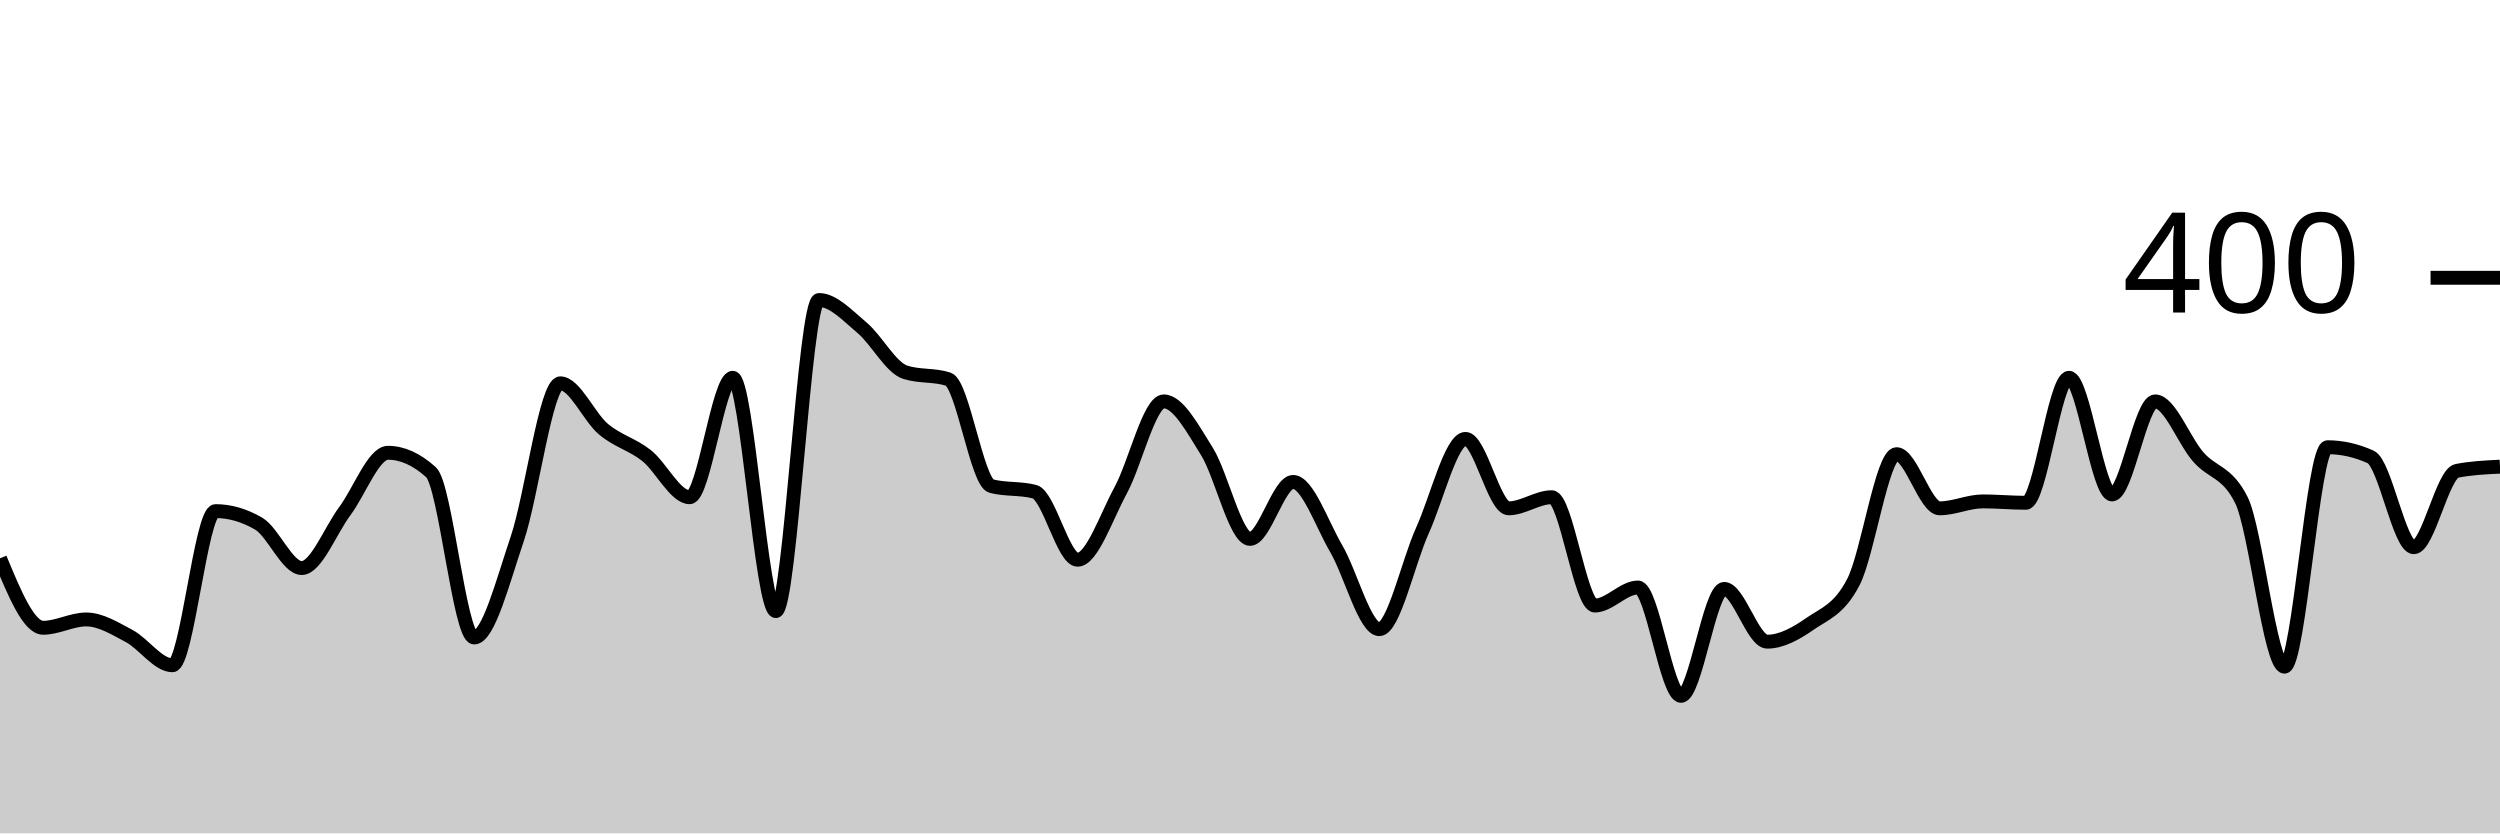
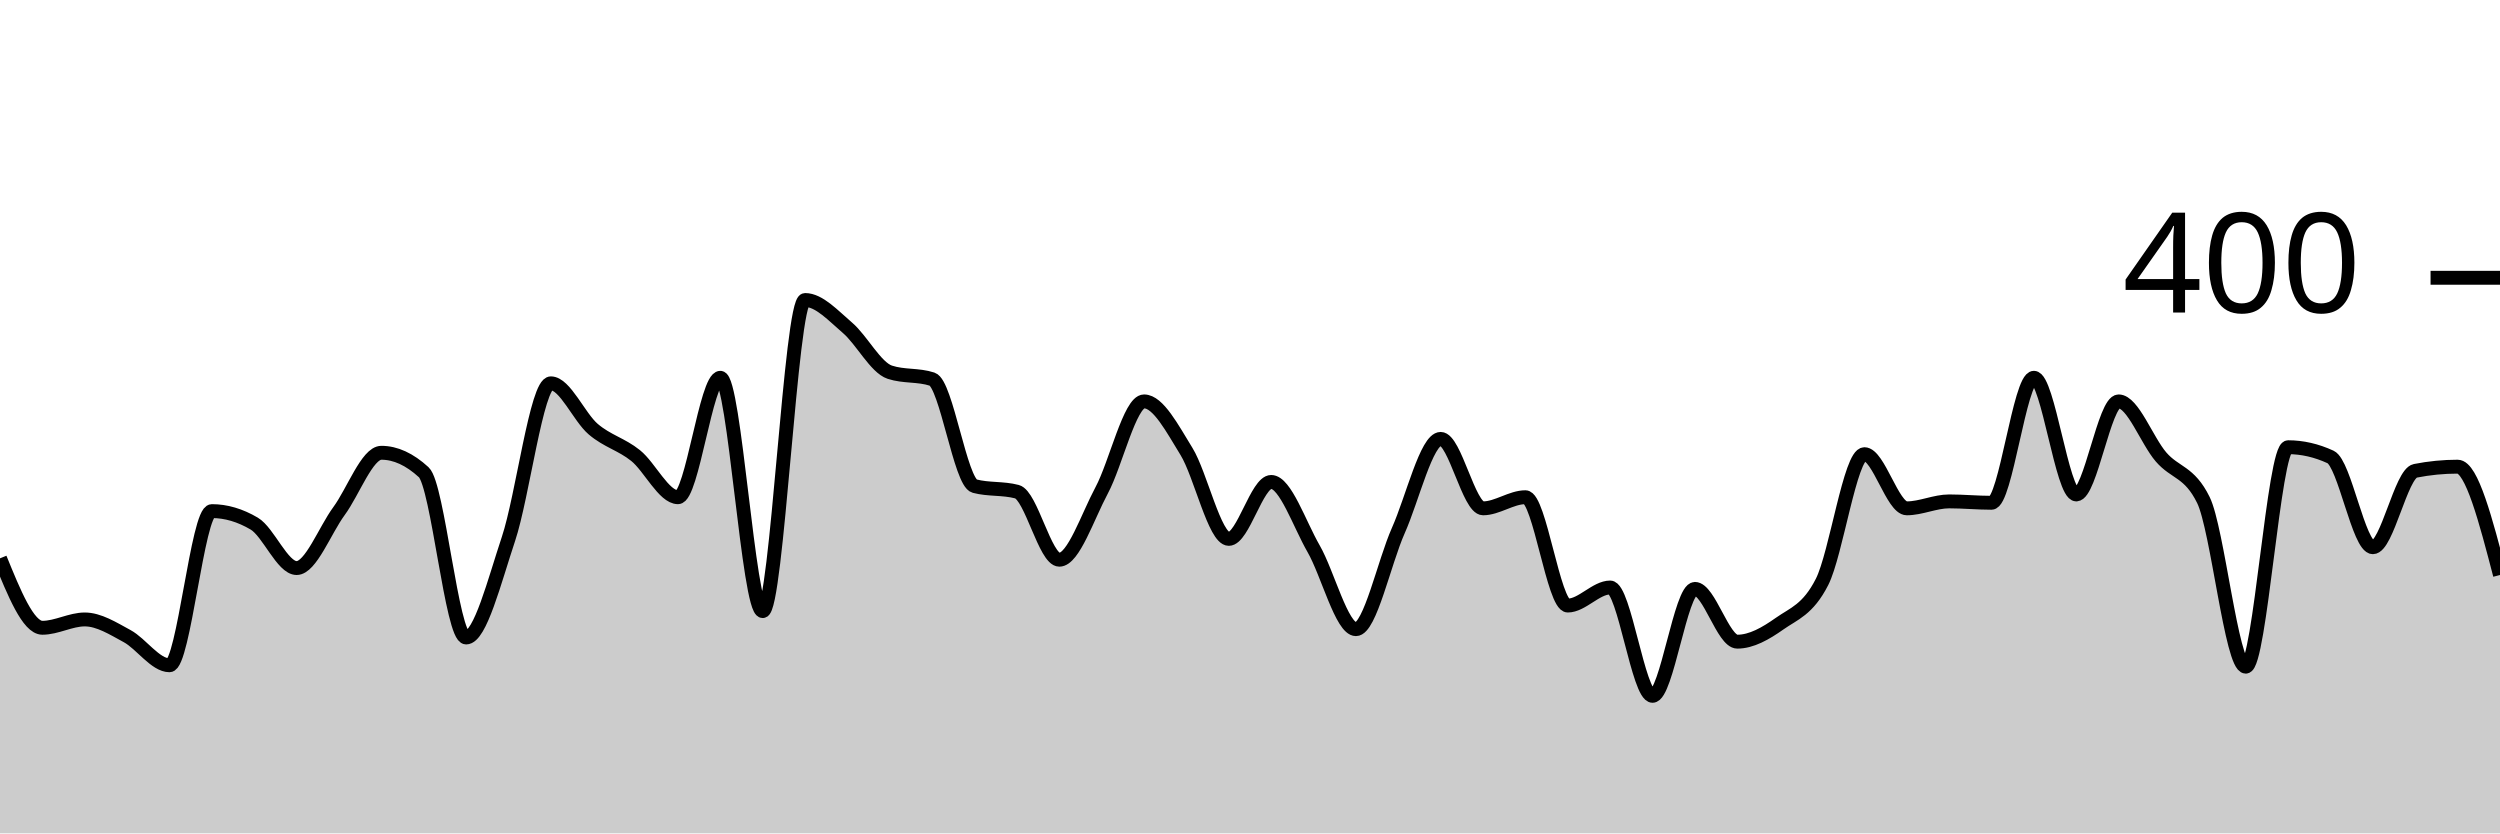
<svg xmlns="http://www.w3.org/2000/svg" viewBox="0 0 180 60">
  <g transform="translate(0,20)">
-     <path class="area" fill="rgba(0, 0, 0, 0.2)" d="M0,20.2C1.034,22.7,2.069,25.2,3.103,25.2C4.138,25.2,5.172,24.6,6.207,24.6C7.241,24.6,8.276,25.25,9.31,25.8C10.345,26.35,11.379,27.9,12.414,27.9C13.448,27.9,14.483,16.8,15.517,16.8C16.552,16.8,17.586,17.1,18.621,17.7C19.655,18.3,20.69,20.9,21.724,20.9C22.759,20.9,23.793,18.183,24.828,16.8C25.862,15.417,26.897,12.6,27.931,12.6C28.966,12.6,30,13.067,31.034,14C32.069,14.933,33.103,25.9,34.138,25.9C35.172,25.9,36.207,21.85,37.241,18.8C38.276,15.75,39.31,7.6,40.345,7.6C41.379,7.6,42.414,10.033,43.448,10.9C44.483,11.767,45.517,11.983,46.552,12.8C47.586,13.617,48.621,15.8,49.655,15.8C50.69,15.8,51.724,7.2,52.759,7.2C53.793,7.2,54.828,24,55.862,24C56.897,24,57.931,1.6,58.966,1.6C60,1.6,61.034,2.733,62.069,3.6C63.103,4.467,64.138,6.467,65.172,6.8C66.207,7.133,67.241,6.967,68.276,7.3C69.31,7.633,70.345,14.733,71.379,15C72.414,15.267,73.448,15.133,74.483,15.4C75.517,15.667,76.552,20.3,77.586,20.3C78.621,20.3,79.655,17.2,80.69,15.3C81.724,13.4,82.759,8.9,83.793,8.9C84.828,8.9,85.862,10.85,86.897,12.5C87.931,14.15,88.966,18.8,90,18.8C91.034,18.8,92.069,14.7,93.103,14.7C94.138,14.7,95.172,17.733,96.207,19.5C97.241,21.267,98.276,25.3,99.31,25.3C100.345,25.3,101.379,20.483,102.414,18.2C103.448,15.917,104.483,11.6,105.517,11.6C106.552,11.6,107.586,16.6,108.621,16.6C109.655,16.6,110.69,15.8,111.724,15.8C112.759,15.8,113.793,23.6,114.828,23.6C115.862,23.6,116.897,22.3,117.931,22.3C118.966,22.3,120,30.1,121.034,30.1C122.069,30.1,123.103,22.4,124.138,22.4C125.172,22.4,126.207,26.2,127.241,26.2C128.276,26.2,129.31,25.617,130.345,24.9C131.379,24.183,132.414,23.9,133.448,21.9C134.483,19.9,135.517,12.7,136.552,12.7C137.586,12.7,138.621,16.6,139.655,16.6C140.69,16.6,141.724,16.1,142.759,16.1C143.793,16.1,144.828,16.2,145.862,16.2C146.897,16.2,147.931,7.2,148.966,7.2C150,7.2,151.034,15.6,152.069,15.6C153.103,15.6,154.138,8.9,155.172,8.9C156.207,8.9,157.241,11.717,158.276,12.9C159.31,14.083,160.345,13.933,161.379,16C162.414,18.067,163.448,28,164.483,28C165.517,28,166.552,12.2,167.586,12.2C168.621,12.2,169.655,12.433,170.69,12.9C171.724,13.367,172.759,19.4,173.793,19.4C174.828,19.4,175.862,14.1,176.897,13.9C177.931,13.7,178.966,13.65,180,13.6L180,40C178.966,40,177.931,40,176.897,40C175.862,40,174.828,40,173.793,40C172.759,40,171.724,40,170.69,40C169.655,40,168.621,40,167.586,40C166.552,40,165.517,40,164.483,40C163.448,40,162.414,40,161.379,40C160.345,40,159.31,40,158.276,40C157.241,40,156.207,40,155.172,40C154.138,40,153.103,40,152.069,40C151.034,40,150,40,148.966,40C147.931,40,146.897,40,145.862,40C144.828,40,143.793,40,142.759,40C141.724,40,140.69,40,139.655,40C138.621,40,137.586,40,136.552,40C135.517,40,134.483,40,133.448,40C132.414,40,131.379,40,130.345,40C129.31,40,128.276,40,127.241,40C126.207,40,125.172,40,124.138,40C123.103,40,122.069,40,121.034,40C120,40,118.966,40,117.931,40C116.897,40,115.862,40,114.828,40C113.793,40,112.759,40,111.724,40C110.69,40,109.655,40,108.621,40C107.586,40,106.552,40,105.517,40C104.483,40,103.448,40,102.414,40C101.379,40,100.345,40,99.31,40C98.276,40,97.241,40,96.207,40C95.172,40,94.138,40,93.103,40C92.069,40,91.034,40,90,40C88.966,40,87.931,40,86.897,40C85.862,40,84.828,40,83.793,40C82.759,40,81.724,40,80.69,40C79.655,40,78.621,40,77.586,40C76.552,40,75.517,40,74.483,40C73.448,40,72.414,40,71.379,40C70.345,40,69.31,40,68.276,40C67.241,40,66.207,40,65.172,40C64.138,40,63.103,40,62.069,40C61.034,40,60,40,58.966,40C57.931,40,56.897,40,55.862,40C54.828,40,53.793,40,52.759,40C51.724,40,50.69,40,49.655,40C48.621,40,47.586,40,46.552,40C45.517,40,44.483,40,43.448,40C42.414,40,41.379,40,40.345,40C39.31,40,38.276,40,37.241,40C36.207,40,35.172,40,34.138,40C33.103,40,32.069,40,31.034,40C30,40,28.966,40,27.931,40C26.897,40,25.862,40,24.828,40C23.793,40,22.759,40,21.724,40C20.69,40,19.655,40,18.621,40C17.586,40,16.552,40,15.517,40C14.483,40,13.448,40,12.414,40C11.379,40,10.345,40,9.31,40C8.276,40,7.241,40,6.207,40C5.172,40,4.138,40,3.103,40C2.069,40,1.034,40,0,40Z" />
-     <path class="line" stroke="black" fill="none" d="M0,20.2C1.034,22.7,2.069,25.2,3.103,25.2C4.138,25.2,5.172,24.6,6.207,24.6C7.241,24.6,8.276,25.25,9.31,25.8C10.345,26.35,11.379,27.9,12.414,27.9C13.448,27.9,14.483,16.8,15.517,16.8C16.552,16.8,17.586,17.1,18.621,17.7C19.655,18.3,20.69,20.9,21.724,20.9C22.759,20.9,23.793,18.183,24.828,16.8C25.862,15.417,26.897,12.6,27.931,12.6C28.966,12.6,30,13.067,31.034,14C32.069,14.933,33.103,25.9,34.138,25.9C35.172,25.9,36.207,21.85,37.241,18.8C38.276,15.75,39.31,7.6,40.345,7.6C41.379,7.6,42.414,10.033,43.448,10.9C44.483,11.767,45.517,11.983,46.552,12.8C47.586,13.617,48.621,15.8,49.655,15.8C50.69,15.8,51.724,7.2,52.759,7.2C53.793,7.2,54.828,24,55.862,24C56.897,24,57.931,1.6,58.966,1.6C60,1.6,61.034,2.733,62.069,3.6C63.103,4.467,64.138,6.467,65.172,6.8C66.207,7.133,67.241,6.967,68.276,7.3C69.31,7.633,70.345,14.733,71.379,15C72.414,15.267,73.448,15.133,74.483,15.4C75.517,15.667,76.552,20.3,77.586,20.3C78.621,20.3,79.655,17.2,80.69,15.3C81.724,13.4,82.759,8.9,83.793,8.9C84.828,8.9,85.862,10.85,86.897,12.5C87.931,14.15,88.966,18.8,90,18.8C91.034,18.8,92.069,14.7,93.103,14.7C94.138,14.7,95.172,17.733,96.207,19.5C97.241,21.267,98.276,25.3,99.31,25.3C100.345,25.3,101.379,20.483,102.414,18.2C103.448,15.917,104.483,11.6,105.517,11.6C106.552,11.6,107.586,16.6,108.621,16.6C109.655,16.6,110.69,15.8,111.724,15.8C112.759,15.8,113.793,23.6,114.828,23.6C115.862,23.6,116.897,22.3,117.931,22.3C118.966,22.3,120,30.1,121.034,30.1C122.069,30.1,123.103,22.4,124.138,22.4C125.172,22.4,126.207,26.2,127.241,26.2C128.276,26.2,129.31,25.617,130.345,24.9C131.379,24.183,132.414,23.9,133.448,21.9C134.483,19.9,135.517,12.7,136.552,12.7C137.586,12.7,138.621,16.6,139.655,16.6C140.69,16.6,141.724,16.1,142.759,16.1C143.793,16.1,144.828,16.2,145.862,16.2C146.897,16.2,147.931,7.2,148.966,7.2C150,7.2,151.034,15.6,152.069,15.6C153.103,15.6,154.138,8.9,155.172,8.9C156.207,8.9,157.241,11.717,158.276,12.9C159.31,14.083,160.345,13.933,161.379,16C162.414,18.067,163.448,28,164.483,28C165.517,28,166.552,12.2,167.586,12.2C168.621,12.2,169.655,12.433,170.69,12.9C171.724,13.367,172.759,19.4,173.793,19.4C174.828,19.4,175.862,14.1,176.897,13.9C177.931,13.7,178.966,13.65,180,13.6" />
+     <path class="area" fill="rgba(0, 0, 0, 0.2)" d="M0,20.2C1.017,22.7,2.034,25.2,3.051,25.2C4.068,25.2,5.085,24.6,6.102,24.6C7.119,24.6,8.136,25.25,9.153,25.8C10.169,26.35,11.186,27.9,12.203,27.9C13.22,27.9,14.237,16.8,15.254,16.8C16.271,16.8,17.288,17.1,18.305,17.7C19.322,18.3,20.339,20.9,21.356,20.9C22.373,20.9,23.39,18.183,24.407,16.8C25.424,15.417,26.441,12.6,27.458,12.6C28.475,12.6,29.492,13.067,30.508,14C31.525,14.933,32.542,25.9,33.559,25.9C34.576,25.9,35.593,21.85,36.61,18.8C37.627,15.75,38.644,7.6,39.661,7.6C40.678,7.6,41.695,10.033,42.712,10.9C43.729,11.767,44.746,11.983,45.763,12.8C46.78,13.617,47.797,15.8,48.814,15.8C49.831,15.8,50.847,7.2,51.864,7.2C52.881,7.2,53.898,24,54.915,24C55.932,24,56.949,1.6,57.966,1.6C58.983,1.6,60,2.733,61.017,3.6C62.034,4.467,63.051,6.467,64.068,6.8C65.085,7.133,66.102,6.967,67.119,7.3C68.136,7.633,69.153,14.733,70.169,15C71.186,15.267,72.203,15.133,73.22,15.4C74.237,15.667,75.254,20.3,76.271,20.3C77.288,20.3,78.305,17.2,79.322,15.3C80.339,13.4,81.356,8.9,82.373,8.9C83.39,8.9,84.407,10.85,85.424,12.5C86.441,14.15,87.458,18.8,88.475,18.8C89.492,18.8,90.508,14.7,91.525,14.7C92.542,14.7,93.559,17.733,94.576,19.5C95.593,21.267,96.61,25.3,97.627,25.3C98.644,25.3,99.661,20.483,100.678,18.2C101.695,15.917,102.712,11.6,103.729,11.6C104.746,11.6,105.763,16.6,106.78,16.6C107.797,16.6,108.814,15.8,109.831,15.8C110.847,15.8,111.864,23.6,112.881,23.6C113.898,23.6,114.915,22.3,115.932,22.3C116.949,22.3,117.966,30.1,118.983,30.1C120,30.1,121.017,22.4,122.034,22.4C123.051,22.4,124.068,26.2,125.085,26.2C126.102,26.2,127.119,25.617,128.136,24.9C129.153,24.183,130.169,23.9,131.186,21.9C132.203,19.9,133.22,12.7,134.237,12.7C135.254,12.7,136.271,16.6,137.288,16.6C138.305,16.6,139.322,16.1,140.339,16.1C141.356,16.1,142.373,16.2,143.39,16.2C144.407,16.2,145.424,7.2,146.441,7.2C147.458,7.2,148.475,15.6,149.492,15.6C150.508,15.6,151.525,8.9,152.542,8.9C153.559,8.9,154.576,11.717,155.593,12.9C156.61,14.083,157.627,13.933,158.644,16C159.661,18.067,160.678,28,161.695,28C162.712,28,163.729,12.2,164.746,12.2C165.763,12.2,166.78,12.433,167.797,12.9C168.814,13.367,169.831,19.4,170.847,19.4C171.864,19.4,172.881,14.1,173.898,13.9C174.915,13.7,175.932,13.6,176.949,13.6C177.966,13.6,178.983,17.5,180,21.4L180,40C178.983,40,177.966,40,176.949,40C175.932,40,174.915,40,173.898,40C172.881,40,171.864,40,170.847,40C169.831,40,168.814,40,167.797,40C166.78,40,165.763,40,164.746,40C163.729,40,162.712,40,161.695,40C160.678,40,159.661,40,158.644,40C157.627,40,156.61,40,155.593,40C154.576,40,153.559,40,152.542,40C151.525,40,150.508,40,149.492,40C148.475,40,147.458,40,146.441,40C145.424,40,144.407,40,143.39,40C142.373,40,141.356,40,140.339,40C139.322,40,138.305,40,137.288,40C136.271,40,135.254,40,134.237,40C133.22,40,132.203,40,131.186,40C130.169,40,129.153,40,128.136,40C127.119,40,126.102,40,125.085,40C124.068,40,123.051,40,122.034,40C121.017,40,120,40,118.983,40C117.966,40,116.949,40,115.932,40C114.915,40,113.898,40,112.881,40C111.864,40,110.847,40,109.831,40C108.814,40,107.797,40,106.78,40C105.763,40,104.746,40,103.729,40C102.712,40,101.695,40,100.678,40C99.661,40,98.644,40,97.627,40C96.61,40,95.593,40,94.576,40C93.559,40,92.542,40,91.525,40C90.508,40,89.492,40,88.475,40C87.458,40,86.441,40,85.424,40C84.407,40,83.39,40,82.373,40C81.356,40,80.339,40,79.322,40C78.305,40,77.288,40,76.271,40C75.254,40,74.237,40,73.22,40C72.203,40,71.186,40,70.169,40C69.153,40,68.136,40,67.119,40C66.102,40,65.085,40,64.068,40C63.051,40,62.034,40,61.017,40C60,40,58.983,40,57.966,40C56.949,40,55.932,40,54.915,40C53.898,40,52.881,40,51.864,40C50.847,40,49.831,40,48.814,40C47.797,40,46.78,40,45.763,40C44.746,40,43.729,40,42.712,40C41.695,40,40.678,40,39.661,40C38.644,40,37.627,40,36.61,40C35.593,40,34.576,40,33.559,40C32.542,40,31.525,40,30.508,40C29.492,40,28.475,40,27.458,40C26.441,40,25.424,40,24.407,40C23.39,40,22.373,40,21.356,40C20.339,40,19.322,40,18.305,40C17.288,40,16.271,40,15.254,40C14.237,40,13.22,40,12.203,40C11.186,40,10.169,40,9.153,40C8.136,40,7.119,40,6.102,40C5.085,40,4.068,40,3.051,40C2.034,40,1.017,40,0,40Z" />
+     <path class="line" stroke="black" fill="none" d="M0,20.2C1.017,22.7,2.034,25.2,3.051,25.2C4.068,25.2,5.085,24.6,6.102,24.6C7.119,24.6,8.136,25.25,9.153,25.8C10.169,26.35,11.186,27.9,12.203,27.9C13.22,27.9,14.237,16.8,15.254,16.8C16.271,16.8,17.288,17.1,18.305,17.7C19.322,18.3,20.339,20.9,21.356,20.9C22.373,20.9,23.39,18.183,24.407,16.8C25.424,15.417,26.441,12.6,27.458,12.6C28.475,12.6,29.492,13.067,30.508,14C31.525,14.933,32.542,25.9,33.559,25.9C34.576,25.9,35.593,21.85,36.61,18.8C37.627,15.75,38.644,7.6,39.661,7.6C40.678,7.6,41.695,10.033,42.712,10.9C43.729,11.767,44.746,11.983,45.763,12.8C46.78,13.617,47.797,15.8,48.814,15.8C49.831,15.8,50.847,7.2,51.864,7.2C52.881,7.2,53.898,24,54.915,24C55.932,24,56.949,1.6,57.966,1.6C58.983,1.6,60,2.733,61.017,3.6C62.034,4.467,63.051,6.467,64.068,6.8C65.085,7.133,66.102,6.967,67.119,7.3C68.136,7.633,69.153,14.733,70.169,15C71.186,15.267,72.203,15.133,73.22,15.4C74.237,15.667,75.254,20.3,76.271,20.3C77.288,20.3,78.305,17.2,79.322,15.3C80.339,13.4,81.356,8.9,82.373,8.9C83.39,8.9,84.407,10.85,85.424,12.5C86.441,14.15,87.458,18.8,88.475,18.8C89.492,18.8,90.508,14.7,91.525,14.7C92.542,14.7,93.559,17.733,94.576,19.5C95.593,21.267,96.61,25.3,97.627,25.3C98.644,25.3,99.661,20.483,100.678,18.2C101.695,15.917,102.712,11.6,103.729,11.6C104.746,11.6,105.763,16.6,106.78,16.6C107.797,16.6,108.814,15.8,109.831,15.8C110.847,15.8,111.864,23.6,112.881,23.6C113.898,23.6,114.915,22.3,115.932,22.3C116.949,22.3,117.966,30.1,118.983,30.1C120,30.1,121.017,22.4,122.034,22.4C123.051,22.4,124.068,26.2,125.085,26.2C126.102,26.2,127.119,25.617,128.136,24.9C129.153,24.183,130.169,23.9,131.186,21.9C132.203,19.9,133.22,12.7,134.237,12.7C135.254,12.7,136.271,16.6,137.288,16.6C138.305,16.6,139.322,16.1,140.339,16.1C141.356,16.1,142.373,16.2,143.39,16.2C144.407,16.2,145.424,7.2,146.441,7.2C147.458,7.2,148.475,15.6,149.492,15.6C150.508,15.6,151.525,8.9,152.542,8.9C153.559,8.9,154.576,11.717,155.593,12.9C156.61,14.083,157.627,13.933,158.644,16C159.661,18.067,160.678,28,161.695,28C162.712,28,163.729,12.2,164.746,12.2C165.763,12.2,166.78,12.433,167.797,12.9C168.814,13.367,169.831,19.4,170.847,19.4C171.864,19.4,172.881,14.1,173.898,13.9C174.915,13.7,175.932,13.6,176.949,13.6C177.966,13.6,178.983,17.5,180,21.4" />
    <path class="axis-ceiling" stroke-width="1" stroke="black" fill="none" d="M175,0L180,0" />
    <text class="axis-ceiling-label" font-family="sans-serif" text-anchor="end" font-size="10px" x="170" y="2.5">400</text>
  </g>
</svg>
